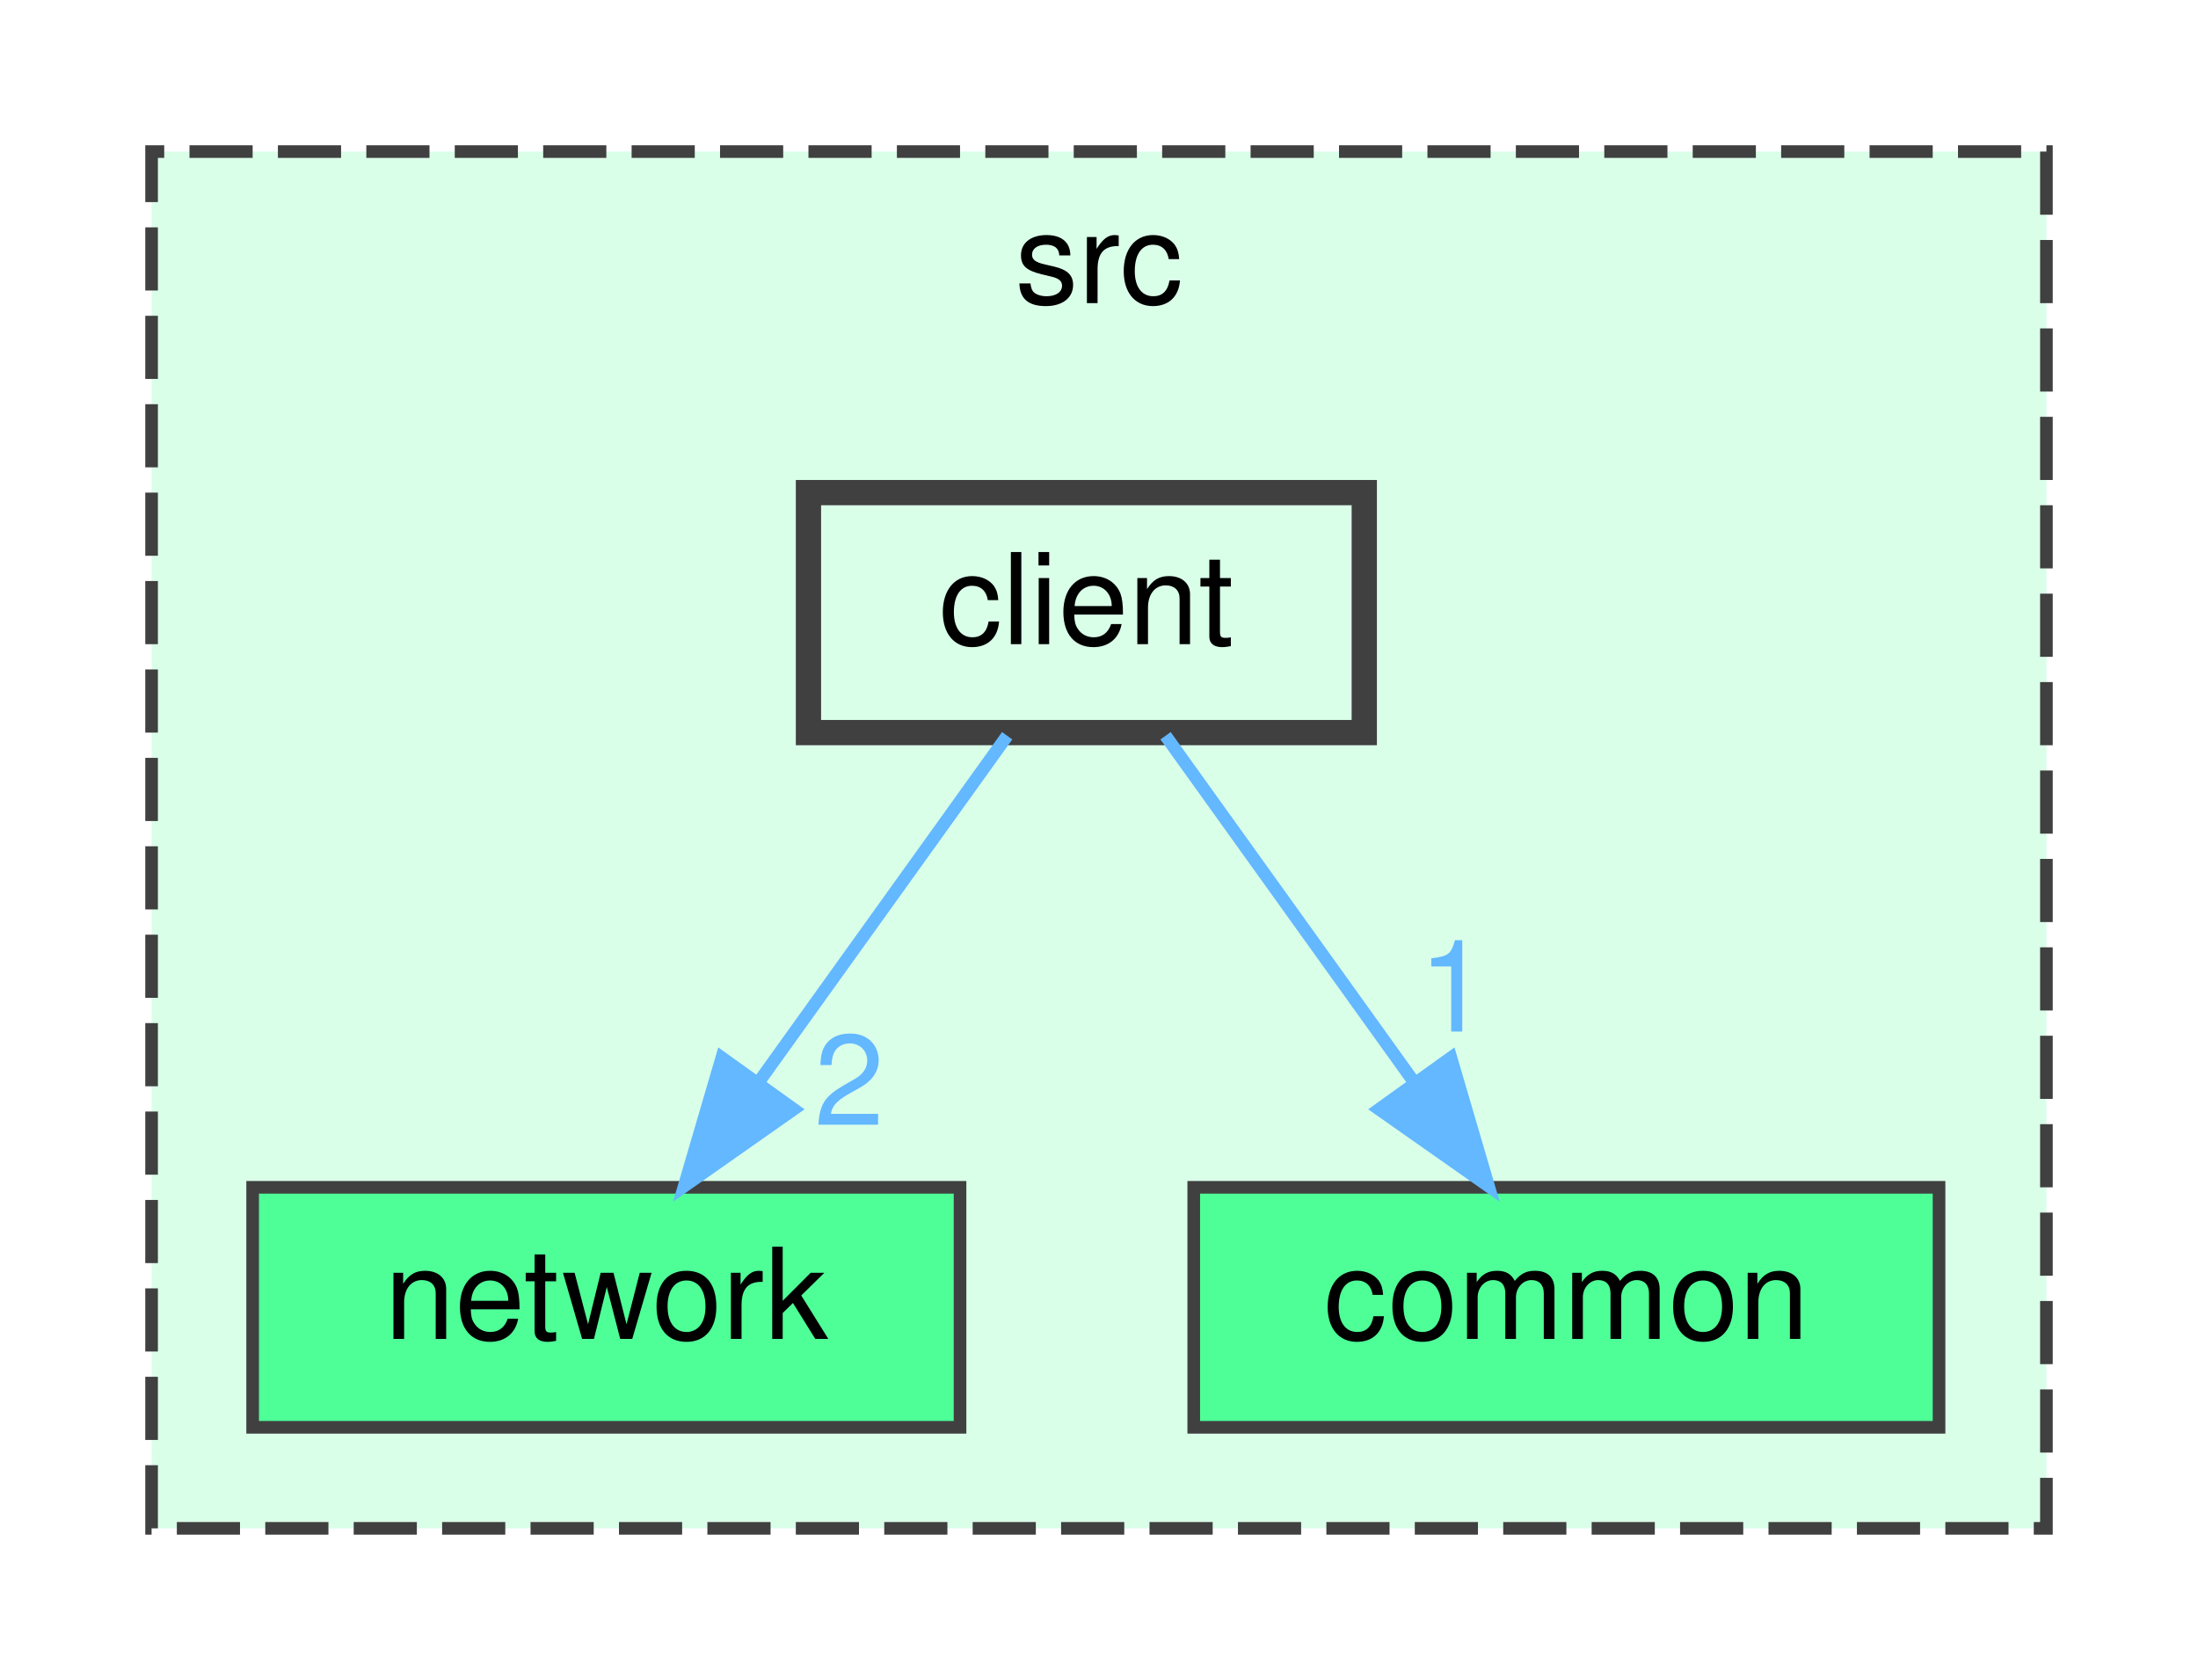
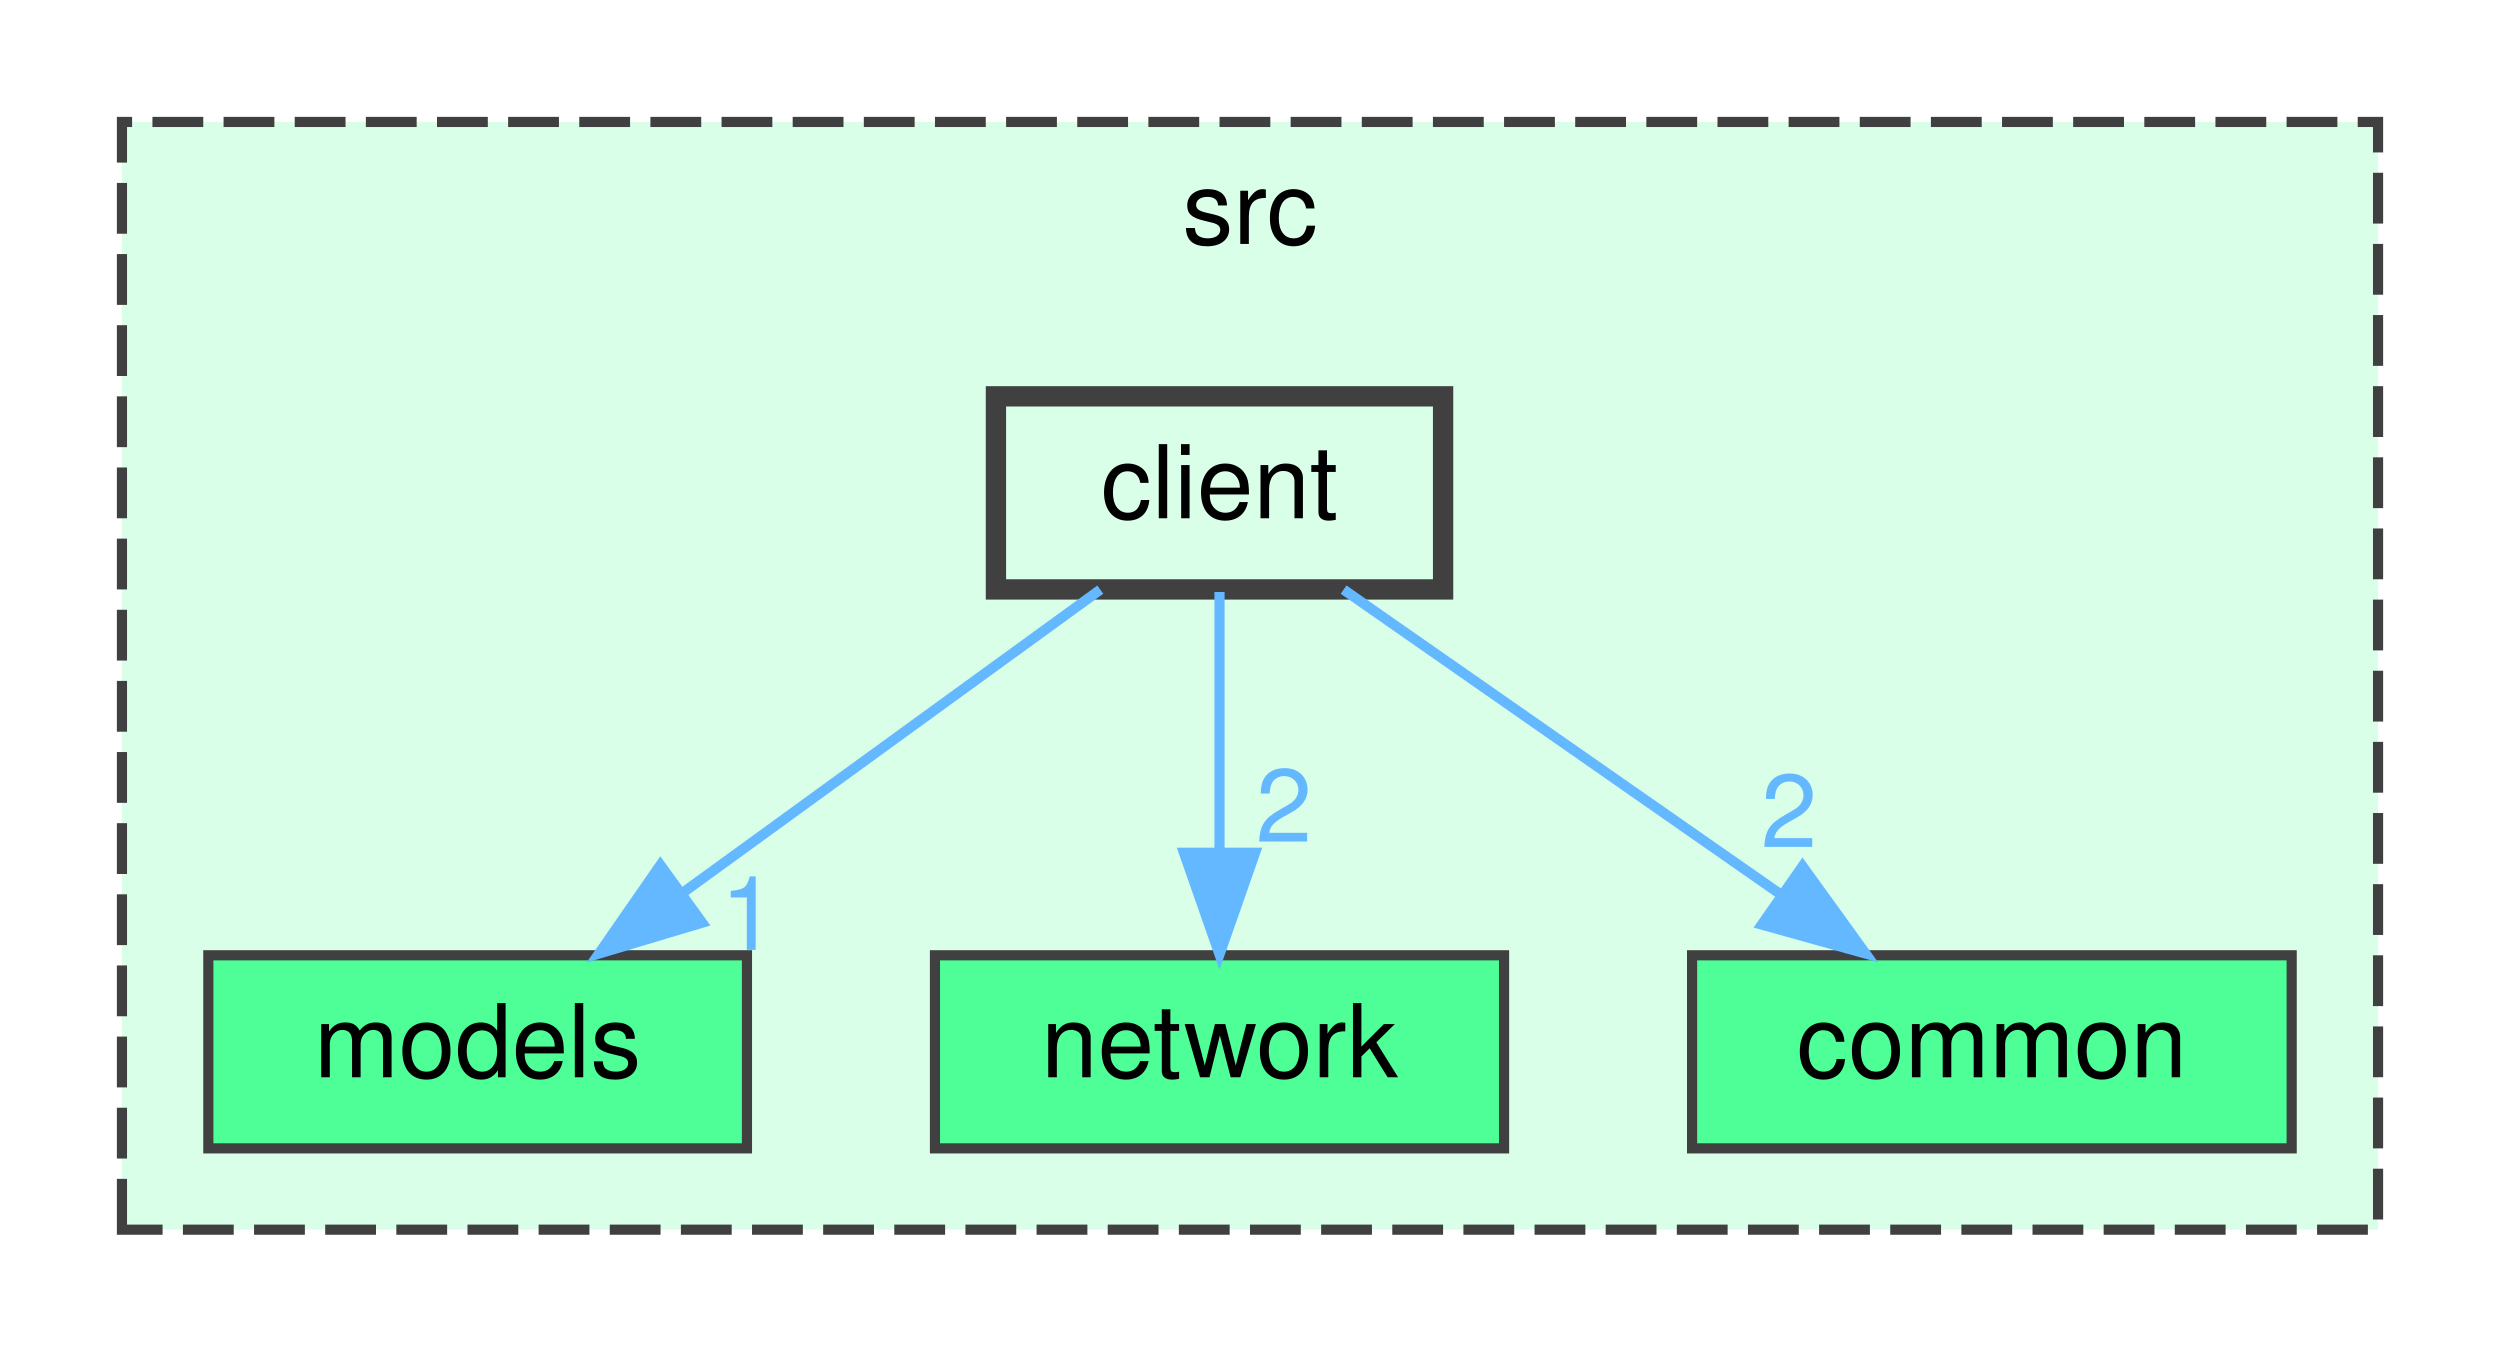
- <svg xmlns="http://www.w3.org/2000/svg" xmlns:xlink="http://www.w3.org/1999/xlink" width="174pt" height="133pt" viewBox="0.00 0.00 174.00 133.00">
+ <svg xmlns="http://www.w3.org/2000/svg" xmlns:xlink="http://www.w3.org/1999/xlink" width="246pt" height="133pt" viewBox="0.00 0.00 246.00 133.00">
  <g id="graph0" class="graph" transform="scale(1 1) rotate(0) translate(4 129)">
    <g id="clust1" class="cluster">
      <g id="a_clust1">
        <a xlink:href="dir_68267d1309a1af8e8297ef4c3efbcdba.html" target="_top" xlink:title="src">
-           <polygon fill="#daffe9" stroke="#404040" stroke-dasharray="5,2" points="8,-8 8,-117 158,-117 158,-8 8,-8" />
-           <text text-anchor="middle" x="83" y="-105" font-family="Helvetica,sans-Serif" font-size="10.00">src</text>
+           <polygon fill="#daffe9" stroke="#404040" stroke-dasharray="5,2" points="8,-8 8,-117 230,-117 230,-8 8,-8" />
+           <text text-anchor="middle" x="119" y="-105" font-family="Helvetica,sans-Serif" font-size="10.00">src</text>
        </a>
      </g>
    </g>
    <g id="node1" class="node">
      <g id="a_node1">
-         <a xlink:href="dir_fc4c7f03e1a69a98c370fae55a743828.html" target="_top" xlink:title="network">
-           <polygon fill="#4eff97" stroke="#404040" points="72,-35 16,-35 16,-16 72,-16 72,-35" />
-           <text text-anchor="middle" x="44" y="-23" font-family="Helvetica,sans-Serif" font-size="10.00">network</text>
+         <a xlink:href="dir_bdeba5f06b852fec80257c0bf4c3c36e.html" target="_top" xlink:title="models">
+           <polygon fill="#4eff97" stroke="#404040" points="69.5,-35 16.5,-35 16.5,-16 69.5,-16 69.5,-35" />
+           <text text-anchor="middle" x="43" y="-23" font-family="Helvetica,sans-Serif" font-size="10.00">models</text>
        </a>
      </g>
    </g>
    <g id="node2" class="node">
      <g id="a_node2">
-         <a xlink:href="dir_fdedb0aba14d44ce9d99bc100e026e6a.html" target="_top" xlink:title="common">
-           <polygon fill="#4eff97" stroke="#404040" points="149.5,-35 90.5,-35 90.5,-16 149.5,-16 149.5,-35" />
-           <text text-anchor="middle" x="120" y="-23" font-family="Helvetica,sans-Serif" font-size="10.00">common</text>
+         <a xlink:href="dir_fc4c7f03e1a69a98c370fae55a743828.html" target="_top" xlink:title="network">
+           <polygon fill="#4eff97" stroke="#404040" points="144,-35 88,-35 88,-16 144,-16 144,-35" />
+           <text text-anchor="middle" x="116" y="-23" font-family="Helvetica,sans-Serif" font-size="10.00">network</text>
        </a>
      </g>
    </g>
    <g id="node3" class="node">
      <g id="a_node3">
+         <a xlink:href="dir_fdedb0aba14d44ce9d99bc100e026e6a.html" target="_top" xlink:title="common">
+           <polygon fill="#4eff97" stroke="#404040" points="221.5,-35 162.5,-35 162.5,-16 221.5,-16 221.5,-35" />
+           <text text-anchor="middle" x="192" y="-23" font-family="Helvetica,sans-Serif" font-size="10.00">common</text>
+         </a>
+       </g>
+     </g>
+     <g id="node4" class="node">
+       <g id="a_node4">
        <a xlink:href="dir_6908ff505388a07996d238c763adbdab.html" target="_top" xlink:title="client">
-           <polygon fill="#daffe9" stroke="#404040" stroke-width="2" points="104,-90 60,-90 60,-71 104,-71 104,-90" />
-           <text text-anchor="middle" x="82" y="-78" font-family="Helvetica,sans-Serif" font-size="10.00">client</text>
+           <polygon fill="#daffe9" stroke="#404040" stroke-width="2" points="138,-90 94,-90 94,-71 138,-71 138,-90" />
+           <text text-anchor="middle" x="116" y="-78" font-family="Helvetica,sans-Serif" font-size="10.00">client</text>
        </a>
      </g>
    </g>
    <g id="edge1" class="edge">
      <g id="a_edge1">
-         <a xlink:href="dir_000000_000003.html" target="_top">
-           <path fill="none" stroke="#63b8ff" d="M75.73,-70.75C70.41,-63.34 62.64,-52.5 56.12,-43.41" />
-           <polygon fill="#63b8ff" stroke="#63b8ff" points="58.83,-41.18 50.16,-35.09 53.14,-45.26 58.83,-41.18" />
+         <a xlink:href="dir_000000_000002.html" target="_top">
+           <path fill="none" stroke="#63b8ff" d="M104.27,-70.98C93.27,-63 76.58,-50.88 63.4,-41.31" />
+           <polygon fill="#63b8ff" stroke="#63b8ff" points="65.09,-38.21 54.94,-35.17 60.98,-43.88 65.09,-38.21" />
        </a>
      </g>
      <g id="a_edge1-headlabel">
-         <a xlink:href="dir_000000_000003.html" target="_top" xlink:title="2">
-           <text text-anchor="middle" x="63.23" y="-39.94" font-family="Helvetica,sans-Serif" font-size="10.00" fill="#63b8ff">2</text>
+         <a xlink:href="dir_000000_000002.html" target="_top" xlink:title="1">
+           <text text-anchor="middle" x="69.67" y="-35.53" font-family="Helvetica,sans-Serif" font-size="10.00" fill="#63b8ff">1</text>
        </a>
      </g>
    </g>
    <g id="edge2" class="edge">
      <g id="a_edge2">
-         <a xlink:href="dir_000000_000001.html" target="_top">
-           <path fill="none" stroke="#63b8ff" d="M88.27,-70.75C93.59,-63.34 101.36,-52.5 107.88,-43.41" />
-           <polygon fill="#63b8ff" stroke="#63b8ff" points="110.86,-45.26 113.84,-35.09 105.17,-41.18 110.86,-45.26" />
+         <a xlink:href="dir_000000_000003.html" target="_top">
+           <path fill="none" stroke="#63b8ff" d="M116,-70.75C116,-63.8 116,-53.85 116,-45.13" />
+           <polygon fill="#63b8ff" stroke="#63b8ff" points="119.5,-45.09 116,-35.09 112.5,-45.09 119.5,-45.09" />
        </a>
      </g>
      <g id="a_edge2-headlabel">
-         <a xlink:href="dir_000000_000001.html" target="_top" xlink:title="1">
-           <text text-anchor="middle" x="111.07" y="-47.33" font-family="Helvetica,sans-Serif" font-size="10.00" fill="#63b8ff">1</text>
+         <a xlink:href="dir_000000_000003.html" target="_top" xlink:title="2">
+           <text text-anchor="middle" x="122.34" y="-46.18" font-family="Helvetica,sans-Serif" font-size="10.00" fill="#63b8ff">2</text>
+         </a>
+       </g>
+     </g>
+     <g id="edge3" class="edge">
+       <g id="a_edge3">
+         <a xlink:href="dir_000000_000001.html" target="_top">
+           <path fill="none" stroke="#63b8ff" d="M128.21,-70.98C139.78,-62.92 157.38,-50.65 171.16,-41.03" />
+           <polygon fill="#63b8ff" stroke="#63b8ff" points="173.37,-43.76 179.57,-35.17 169.36,-38.02 173.37,-43.76" />
+         </a>
+       </g>
+       <g id="a_edge3-headlabel">
+         <a xlink:href="dir_000000_000001.html" target="_top" xlink:title="2">
+           <text text-anchor="middle" x="172.04" y="-45.65" font-family="Helvetica,sans-Serif" font-size="10.00" fill="#63b8ff">2</text>
        </a>
      </g>
    </g>
  </g>
</svg>
